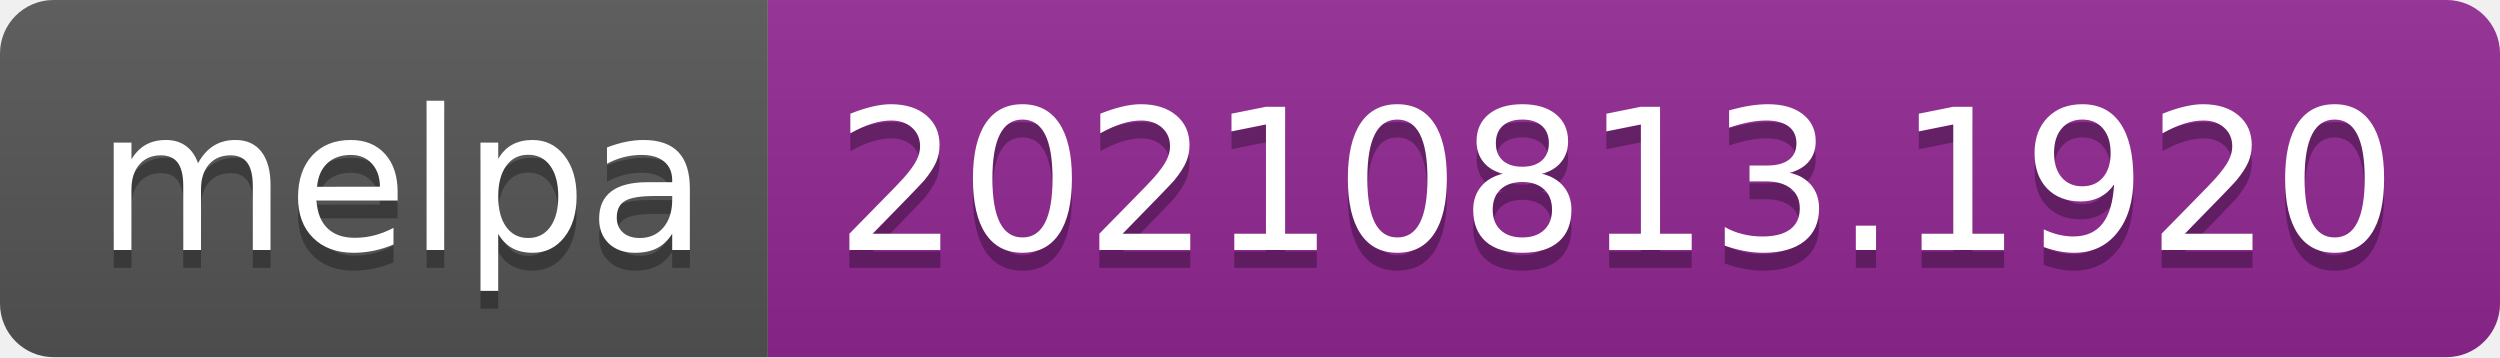
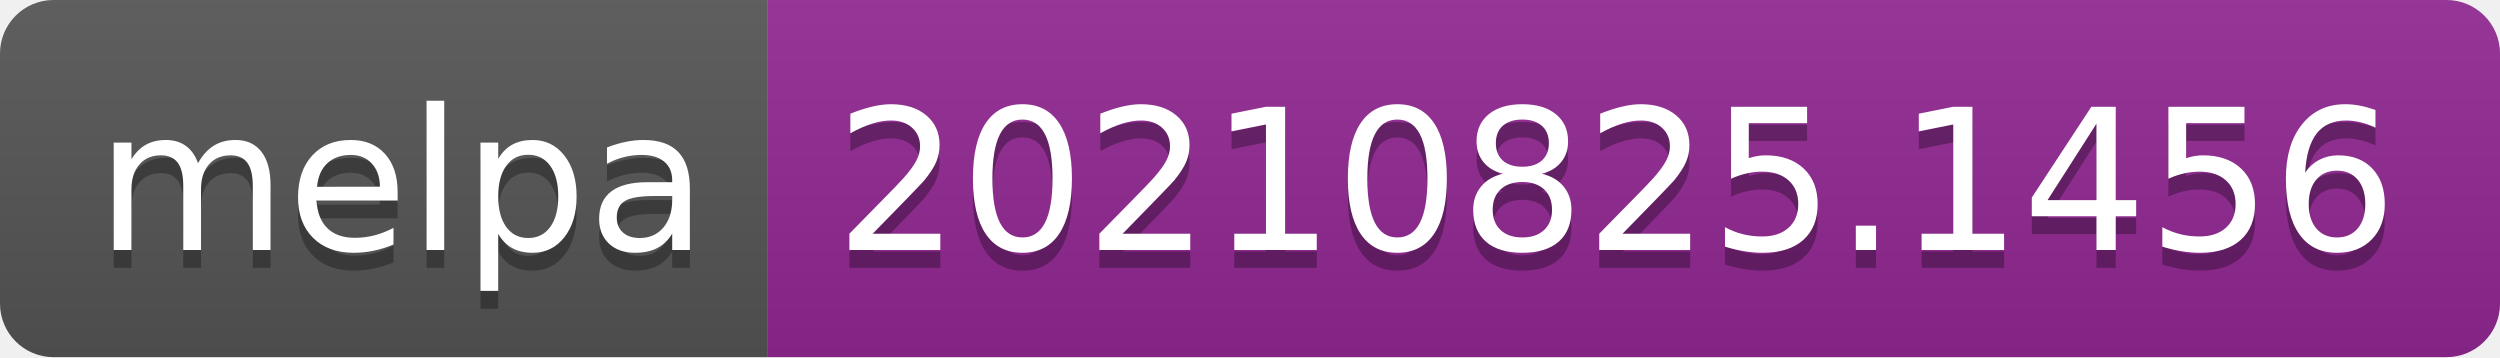
- <svg xmlns="http://www.w3.org/2000/svg" width="140" height="20" role="img" aria-label="melpa: 20210813.1920">
+ <svg xmlns="http://www.w3.org/2000/svg" width="140" height="20" role="img" aria-label="melpa: 20210825.1456">
  <linearGradient id="s" x2="0" y2="100%">
    <stop offset="0" stop-color="#bbb" stop-opacity=".1" />
    <stop offset="1" stop-opacity=".1" />
  </linearGradient>
  <clipPath id="r">
    <rect width="140" height="20" rx="3" fill="#fff" />
  </clipPath>
  <g clip-path="url(#r)">
    <rect width="43" height="20" fill="#555" />
    <rect x="43" width="97" height="20" fill="#922793" />
    <rect width="140" height="20" fill="url(#s)" />
  </g>
  <g fill="#fff" text-anchor="middle" font-family="Verdana,Geneva,DejaVu Sans,sans-serif" text-rendering="geometricPrecision" font-size="110">
    <text aria-hidden="true" x="225" y="150" fill="#010101" fill-opacity=".3" transform="scale(.1)" textLength="330">melpa</text>
    <text x="225" y="140" transform="scale(.1)" fill="#fff" textLength="330">melpa</text>
-     <text aria-hidden="true" x="905" y="150" fill="#010101" fill-opacity=".3" transform="scale(.1)" textLength="870">20210813.1920</text>
-     <text x="905" y="140" transform="scale(.1)" fill="#fff" textLength="870">20210813.1920</text>
+     <text aria-hidden="true" x="905" y="150" fill="#010101" fill-opacity=".3" transform="scale(.1)" textLength="870">20210825.1456</text>
+     <text x="905" y="140" transform="scale(.1)" fill="#fff" textLength="870">20210825.1456</text>
  </g>
</svg>
